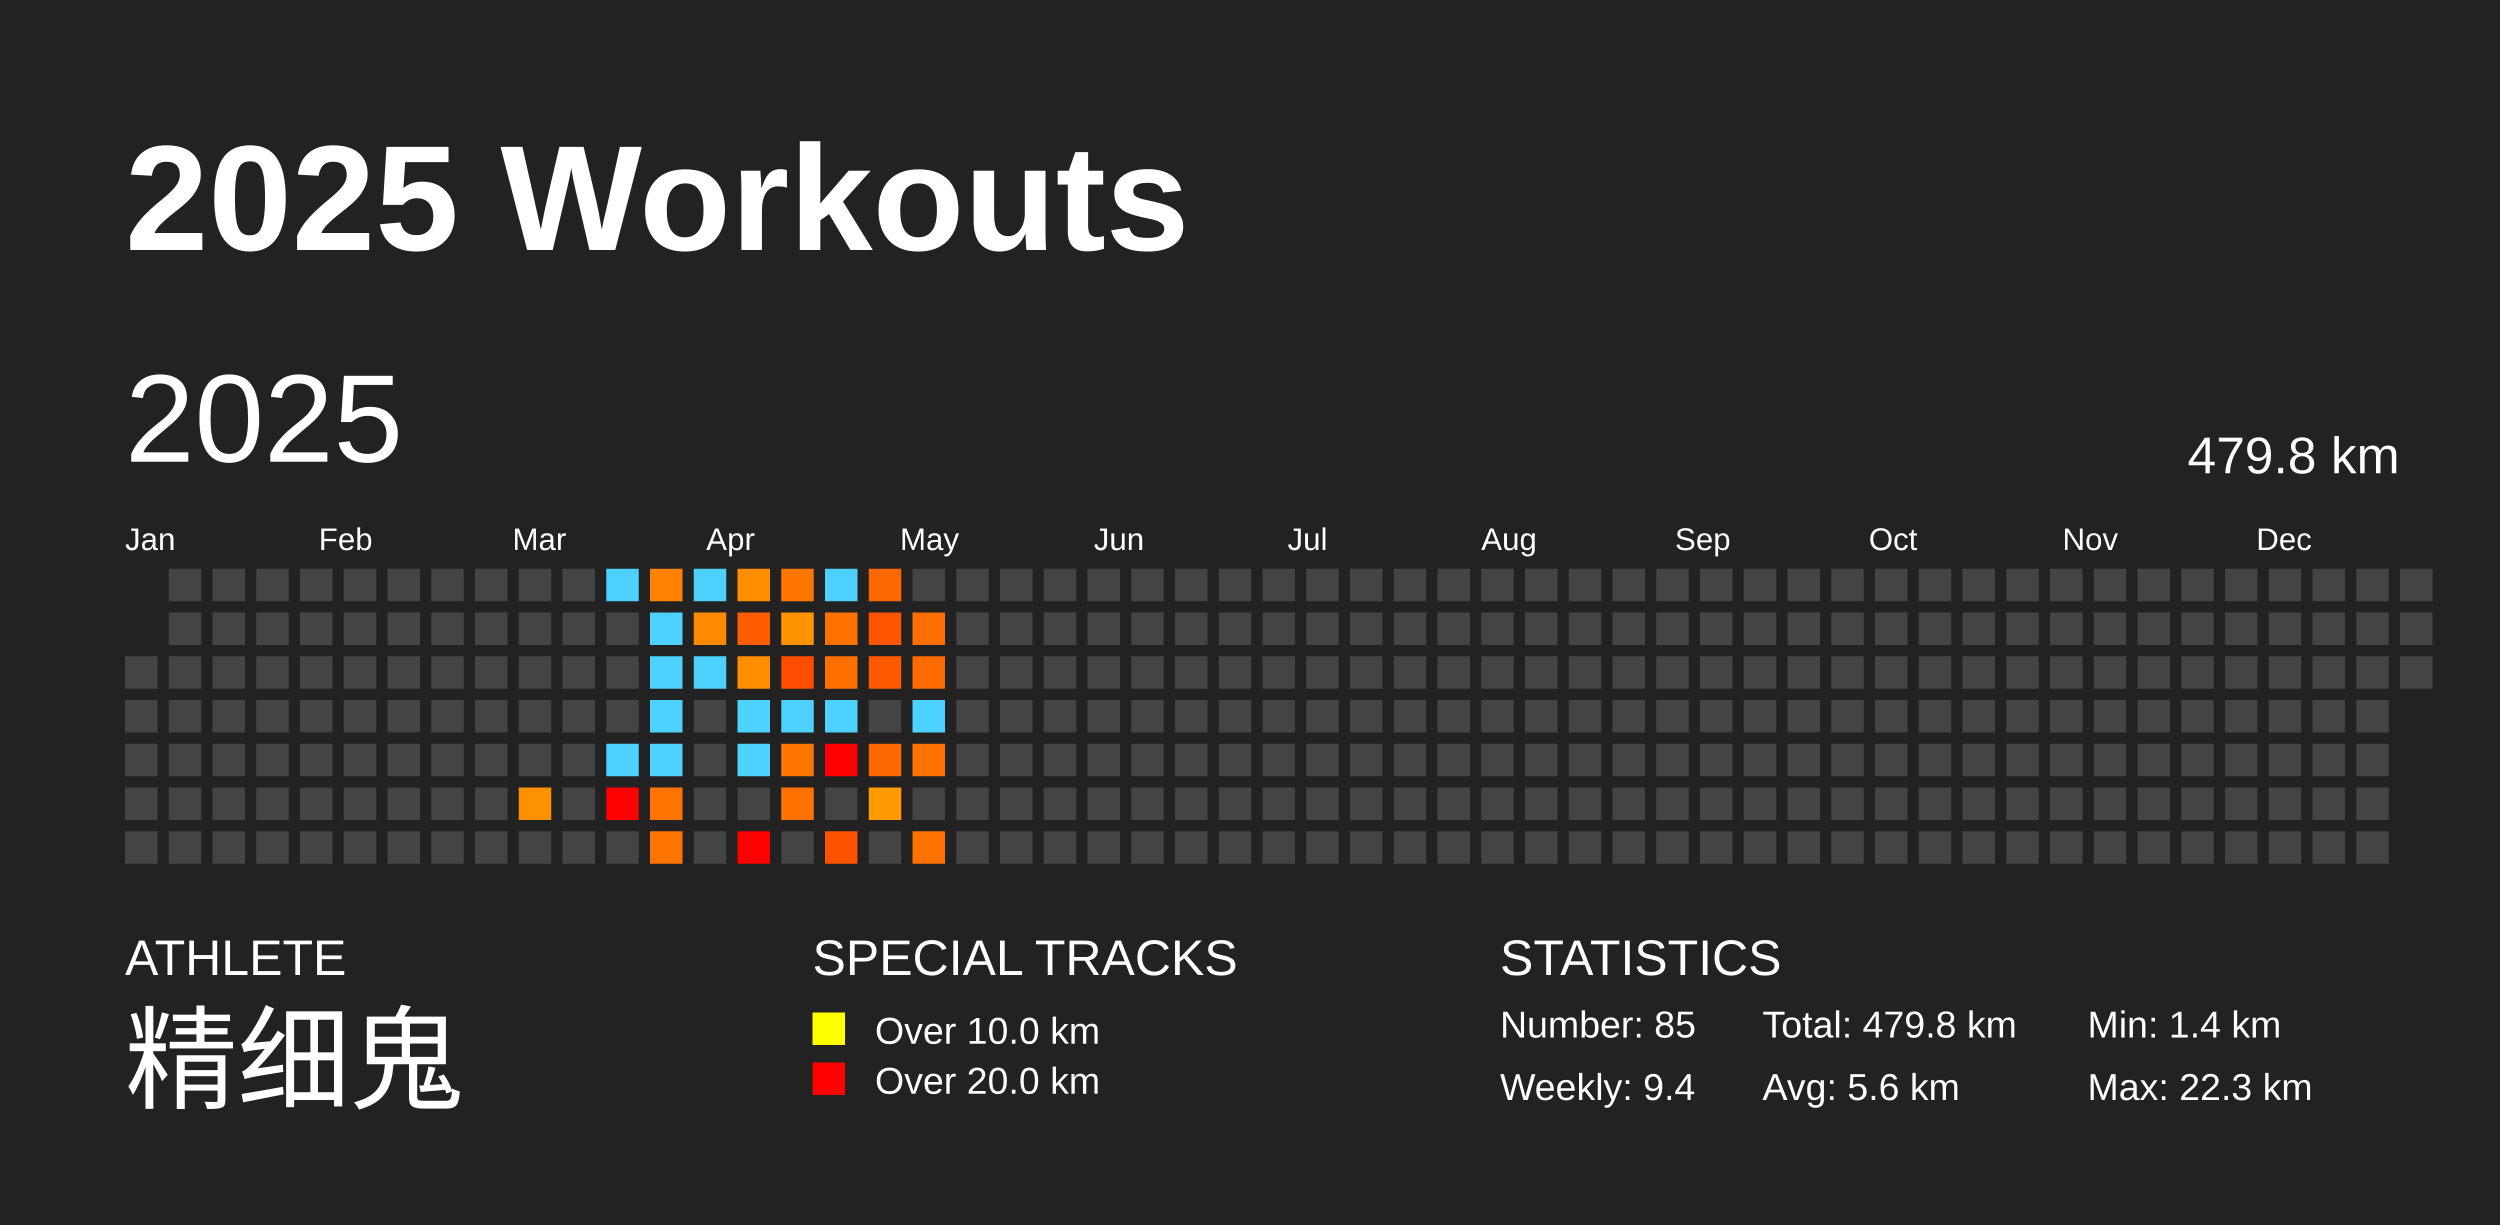
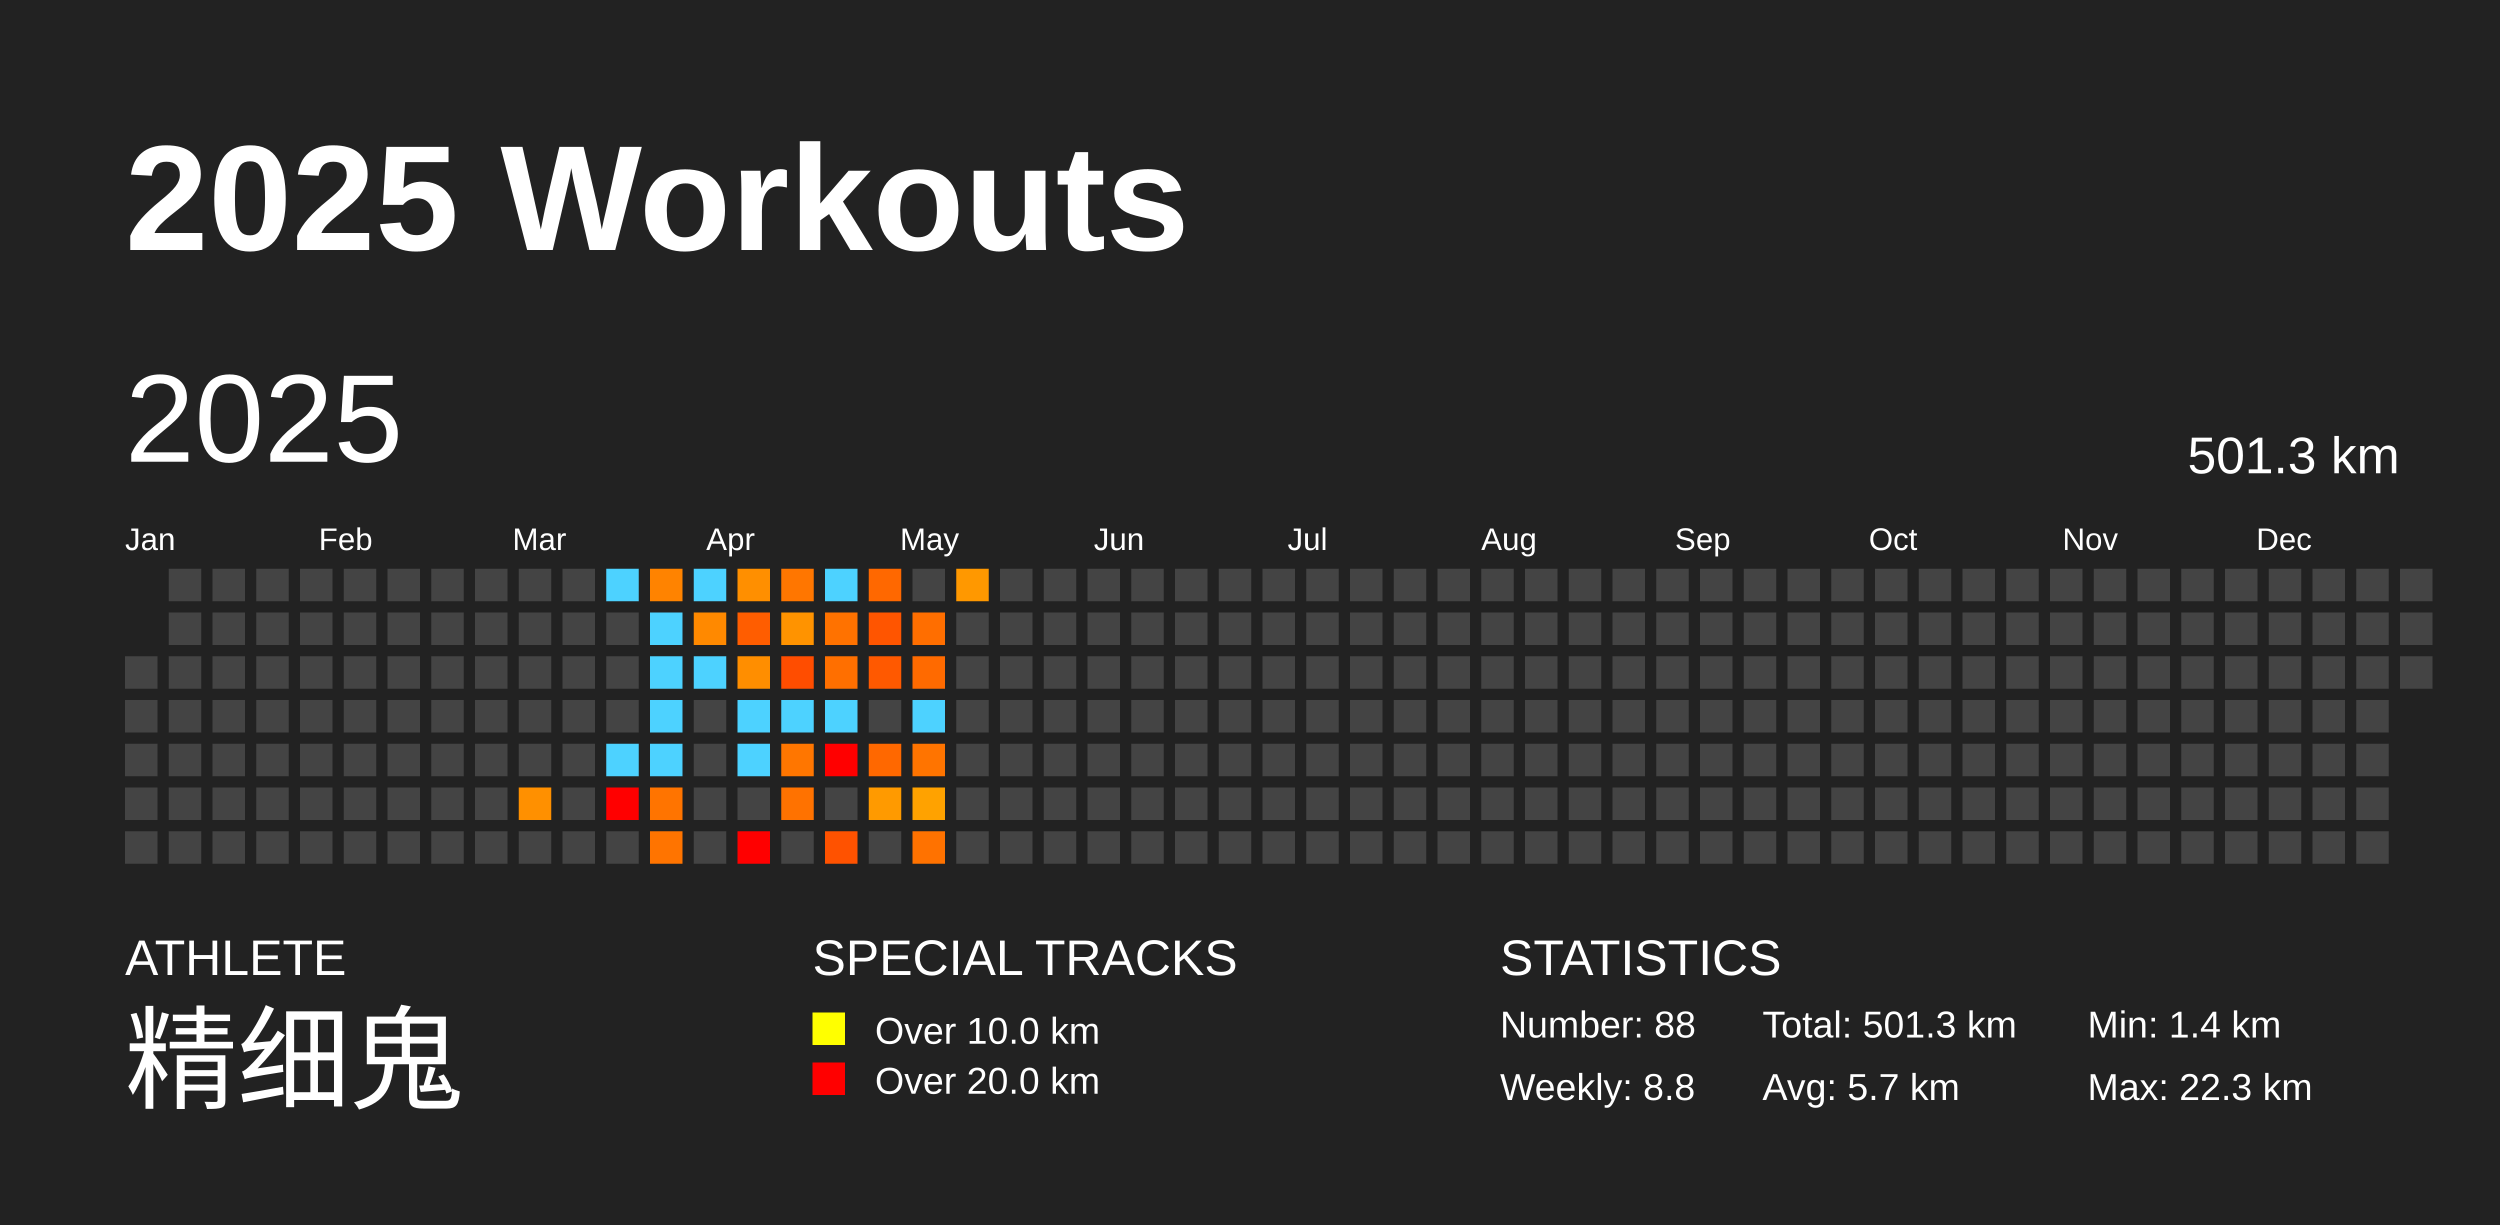
<svg xmlns="http://www.w3.org/2000/svg" baseProfile="full" height="98mm" version="1.1" viewBox="0,0,200,98" width="200mm">
  <defs />
  <rect fill="#222222" height="98" width="200" x="0" y="0" />
  <text fill="#FFFFFF" style="font-size:12px; font-family:Arial; font-weight:bold;" x="10" y="20">2025 Workouts</text>
  <text fill="#FFFFFF" style="font-size:4px; font-family:Arial" x="10" y="78">ATHLETE</text>
  <text fill="#FFFFFF" style="font-size:9px; font-family:Arial" x="10" y="88">精细鬼</text>
  <text fill="#FFFFFF" style="font-size:4px; font-family:Arial" x="65" y="78">SPECIAL TRACKS</text>
  <rect fill="yellow" height="2.6" width="2.6" x="65" y="81" />
  <text fill="#FFFFFF" style="font-size:3px; font-family:Arial" x="70" y="83.5">Over 10.0 km</text>
  <rect fill="red" height="2.6" width="2.6" x="65" y="85" />
  <text fill="#FFFFFF" style="font-size:3px; font-family:Arial" x="70" y="87.5">Over 20.0 km</text>
  <text fill="#FFFFFF" style="font-size:4px; font-family:Arial" x="120" y="78">STATISTICS</text>
-   <text fill="#FFFFFF" style="font-size:3px; font-family:Arial" x="120" y="83">Number: 85</text>
-   <text fill="#FFFFFF" style="font-size:3px; font-family:Arial" x="120" y="88">Weekly: 9.4</text>
-   <text fill="#FFFFFF" style="font-size:3px; font-family:Arial" x="141" y="83">Total: 479.8 km</text>
-   <text fill="#FFFFFF" style="font-size:3px; font-family:Arial" x="141" y="88">Avg: 5.6 km</text>
+   <text fill="#FFFFFF" style="font-size:3px; font-family:Arial" x="120" y="83">Number: 88</text>
+   <text fill="#FFFFFF" style="font-size:3px; font-family:Arial" x="120" y="88">Weekly: 8.8</text>
+   <text fill="#FFFFFF" style="font-size:3px; font-family:Arial" x="141" y="83">Total: 501.3 km</text>
+   <text fill="#FFFFFF" style="font-size:3px; font-family:Arial" x="141" y="88">Avg: 5.7 km</text>
  <text fill="#FFFFFF" style="font-size:3px; font-family:Arial" x="167" y="83">Min: 1.4 km</text>
  <text fill="#FFFFFF" style="font-size:3px; font-family:Arial" x="167" y="88">Max: 22.3 km</text>
  <text dominant-baseline="hanging" fill="#FFFFFF" style="font-size:10.0px; font-family:Arial;" x="10" y="30">2025</text>
-   <text dominant-baseline="hanging" fill="#FFFFFF" style="font-size:4.125px; font-family:Arial;" x="175" y="35">479.8 km</text>
+   <text dominant-baseline="hanging" fill="#FFFFFF" style="font-size:4.125px; font-family:Arial;" x="175" y="35">501.3 km</text>
  <text fill="#FFFFFF" style="font-size:2.5px; font-family:Arial" x="10.0" y="44">Jan</text>
  <text fill="#FFFFFF" style="font-size:2.5px; font-family:Arial" x="25.5" y="44">Feb</text>
  <text fill="#FFFFFF" style="font-size:2.5px; font-family:Arial" x="41.0" y="44">Mar</text>
  <text fill="#FFFFFF" style="font-size:2.5px; font-family:Arial" x="56.5" y="44">Apr</text>
  <text fill="#FFFFFF" style="font-size:2.5px; font-family:Arial" x="72.0" y="44">May</text>
  <text fill="#FFFFFF" style="font-size:2.5px; font-family:Arial" x="87.5" y="44">Jun</text>
  <text fill="#FFFFFF" style="font-size:2.5px; font-family:Arial" x="103.0" y="44">Jul</text>
  <text fill="#FFFFFF" style="font-size:2.5px; font-family:Arial" x="118.5" y="44">Aug</text>
  <text fill="#FFFFFF" style="font-size:2.5px; font-family:Arial" x="134.0" y="44">Sep</text>
  <text fill="#FFFFFF" style="font-size:2.5px; font-family:Arial" x="149.5" y="44">Oct</text>
  <text fill="#FFFFFF" style="font-size:2.5px; font-family:Arial" x="165.0" y="44">Nov</text>
  <text fill="#FFFFFF" style="font-size:2.5px; font-family:Arial" x="180.5" y="44">Dec</text>
  <rect fill="#444444" height="2.6" width="2.6" x="10.0" y="52.5" />
  <rect fill="#444444" height="2.6" width="2.6" x="10.0" y="56.0" />
  <rect fill="#444444" height="2.6" width="2.6" x="10.0" y="59.5" />
  <rect fill="#444444" height="2.6" width="2.6" x="10.0" y="63.0" />
  <rect fill="#444444" height="2.6" width="2.6" x="10.0" y="66.5" />
  <rect fill="#444444" height="2.6" width="2.6" x="13.5" y="45.5" />
  <rect fill="#444444" height="2.6" width="2.6" x="13.5" y="49.0" />
  <rect fill="#444444" height="2.6" width="2.6" x="13.5" y="52.5" />
  <rect fill="#444444" height="2.6" width="2.6" x="13.5" y="56.0" />
  <rect fill="#444444" height="2.6" width="2.6" x="13.5" y="59.5" />
  <rect fill="#444444" height="2.6" width="2.6" x="13.5" y="63.0" />
  <rect fill="#444444" height="2.6" width="2.6" x="13.5" y="66.5" />
  <rect fill="#444444" height="2.6" width="2.6" x="17.0" y="45.5" />
  <rect fill="#444444" height="2.6" width="2.6" x="17.0" y="49.0" />
  <rect fill="#444444" height="2.6" width="2.6" x="17.0" y="52.5" />
  <rect fill="#444444" height="2.6" width="2.6" x="17.0" y="56.0" />
  <rect fill="#444444" height="2.6" width="2.6" x="17.0" y="59.5" />
  <rect fill="#444444" height="2.6" width="2.6" x="17.0" y="63.0" />
  <rect fill="#444444" height="2.6" width="2.6" x="17.0" y="66.5" />
  <rect fill="#444444" height="2.6" width="2.6" x="20.5" y="45.5" />
  <rect fill="#444444" height="2.6" width="2.6" x="20.5" y="49.0" />
  <rect fill="#444444" height="2.6" width="2.6" x="20.5" y="52.5" />
  <rect fill="#444444" height="2.6" width="2.6" x="20.5" y="56.0" />
  <rect fill="#444444" height="2.6" width="2.6" x="20.5" y="59.5" />
  <rect fill="#444444" height="2.6" width="2.6" x="20.5" y="63.0" />
  <rect fill="#444444" height="2.6" width="2.6" x="20.5" y="66.5" />
  <rect fill="#444444" height="2.6" width="2.6" x="24.0" y="45.5" />
  <rect fill="#444444" height="2.6" width="2.6" x="24.0" y="49.0" />
  <rect fill="#444444" height="2.6" width="2.6" x="24.0" y="52.5" />
  <rect fill="#444444" height="2.6" width="2.6" x="24.0" y="56.0" />
  <rect fill="#444444" height="2.6" width="2.6" x="24.0" y="59.5" />
  <rect fill="#444444" height="2.6" width="2.6" x="24.0" y="63.0" />
  <rect fill="#444444" height="2.6" width="2.6" x="24.0" y="66.5" />
  <rect fill="#444444" height="2.6" width="2.6" x="27.5" y="45.5" />
  <rect fill="#444444" height="2.6" width="2.6" x="27.5" y="49.0" />
  <rect fill="#444444" height="2.6" width="2.6" x="27.5" y="52.5" />
  <rect fill="#444444" height="2.6" width="2.6" x="27.5" y="56.0" />
  <rect fill="#444444" height="2.6" width="2.6" x="27.5" y="59.5" />
  <rect fill="#444444" height="2.6" width="2.6" x="27.5" y="63.0" />
  <rect fill="#444444" height="2.6" width="2.6" x="27.5" y="66.5" />
  <rect fill="#444444" height="2.6" width="2.6" x="31.0" y="45.5" />
  <rect fill="#444444" height="2.6" width="2.6" x="31.0" y="49.0" />
  <rect fill="#444444" height="2.6" width="2.6" x="31.0" y="52.5" />
  <rect fill="#444444" height="2.6" width="2.6" x="31.0" y="56.0" />
  <rect fill="#444444" height="2.6" width="2.6" x="31.0" y="59.5" />
  <rect fill="#444444" height="2.6" width="2.6" x="31.0" y="63.0" />
  <rect fill="#444444" height="2.6" width="2.6" x="31.0" y="66.5" />
  <rect fill="#444444" height="2.6" width="2.6" x="34.5" y="45.5" />
  <rect fill="#444444" height="2.6" width="2.6" x="34.5" y="49.0" />
  <rect fill="#444444" height="2.6" width="2.6" x="34.5" y="52.5" />
  <rect fill="#444444" height="2.6" width="2.6" x="34.5" y="56.0" />
  <rect fill="#444444" height="2.6" width="2.6" x="34.5" y="59.5" />
  <rect fill="#444444" height="2.6" width="2.6" x="34.5" y="63.0" />
  <rect fill="#444444" height="2.6" width="2.6" x="34.5" y="66.5" />
  <rect fill="#444444" height="2.6" width="2.6" x="38.0" y="45.5" />
  <rect fill="#444444" height="2.6" width="2.6" x="38.0" y="49.0" />
  <rect fill="#444444" height="2.6" width="2.6" x="38.0" y="52.5" />
  <rect fill="#444444" height="2.6" width="2.6" x="38.0" y="56.0" />
  <rect fill="#444444" height="2.6" width="2.6" x="38.0" y="59.5" />
  <rect fill="#444444" height="2.6" width="2.6" x="38.0" y="63.0" />
  <rect fill="#444444" height="2.6" width="2.6" x="38.0" y="66.5" />
  <rect fill="#444444" height="2.6" width="2.6" x="41.5" y="45.5" />
  <rect fill="#444444" height="2.6" width="2.6" x="41.5" y="49.0" />
  <rect fill="#444444" height="2.6" width="2.6" x="41.5" y="52.5" />
  <rect fill="#444444" height="2.6" width="2.6" x="41.5" y="56.0" />
  <rect fill="#444444" height="2.6" width="2.6" x="41.5" y="59.5" />
  <rect fill="#ff9000" height="2.6" width="2.6" x="41.5" y="63.0" />
  <rect fill="#444444" height="2.6" width="2.6" x="41.5" y="66.5" />
  <rect fill="#444444" height="2.6" width="2.6" x="45.0" y="45.5" />
  <rect fill="#444444" height="2.6" width="2.6" x="45.0" y="49.0" />
  <rect fill="#444444" height="2.6" width="2.6" x="45.0" y="52.5" />
  <rect fill="#444444" height="2.6" width="2.6" x="45.0" y="56.0" />
  <rect fill="#444444" height="2.6" width="2.6" x="45.0" y="59.5" />
  <rect fill="#444444" height="2.6" width="2.6" x="45.0" y="63.0" />
  <rect fill="#444444" height="2.6" width="2.6" x="45.0" y="66.5" />
  <rect fill="#4dd2ff" height="2.6" width="2.6" x="48.5" y="45.5" />
  <rect fill="#444444" height="2.6" width="2.6" x="48.5" y="49.0" />
  <rect fill="#444444" height="2.6" width="2.6" x="48.5" y="52.5" />
  <rect fill="#444444" height="2.6" width="2.6" x="48.5" y="56.0" />
  <rect fill="#4dd2ff" height="2.6" width="2.6" x="48.5" y="59.5" />
  <rect fill="red" height="2.6" width="2.6" x="48.5" y="63.0" />
  <rect fill="#444444" height="2.6" width="2.6" x="48.5" y="66.5" />
  <rect fill="#ff8300" height="2.6" width="2.6" x="52.0" y="45.5" />
  <rect fill="#4dd2ff" height="2.6" width="2.6" x="52.0" y="49.0" />
  <rect fill="#4dd2ff" height="2.6" width="2.6" x="52.0" y="52.5" />
  <rect fill="#4dd2ff" height="2.6" width="2.6" x="52.0" y="56.0" />
  <rect fill="#4dd2ff" height="2.6" width="2.6" x="52.0" y="59.5" />
  <rect fill="#ff7400" height="2.6" width="2.6" x="52.0" y="63.0" />
  <rect fill="#ff7400" height="2.6" width="2.6" x="52.0" y="66.5" />
  <rect fill="#4dd2ff" height="2.6" width="2.6" x="55.5" y="45.5" />
  <rect fill="#ff8900" height="2.6" width="2.6" x="55.5" y="49.0" />
  <rect fill="#4dd2ff" height="2.6" width="2.6" x="55.5" y="52.5" />
  <rect fill="#444444" height="2.6" width="2.6" x="55.5" y="56.0" />
  <rect fill="#444444" height="2.6" width="2.6" x="55.5" y="59.5" />
  <rect fill="#444444" height="2.6" width="2.6" x="55.5" y="63.0" />
  <rect fill="#444444" height="2.6" width="2.6" x="55.5" y="66.5" />
  <rect fill="#ff8f00" height="2.6" width="2.6" x="59.0" y="45.5" />
  <rect fill="#ff5d00" height="2.6" width="2.6" x="59.0" y="49.0" />
  <rect fill="#ff8e00" height="2.6" width="2.6" x="59.0" y="52.5" />
  <rect fill="#4dd2ff" height="2.6" width="2.6" x="59.0" y="56.0" />
  <rect fill="#4dd2ff" height="2.6" width="2.6" x="59.0" y="59.5" />
  <rect fill="#444444" height="2.6" width="2.6" x="59.0" y="63.0" />
  <rect fill="red" height="2.6" width="2.6" x="59.0" y="66.5" />
  <rect fill="#ff7600" height="2.6" width="2.6" x="62.5" y="45.5" />
  <rect fill="#ff9300" height="2.6" width="2.6" x="62.5" y="49.0" />
  <rect fill="#ff4d00" height="2.6" width="2.6" x="62.5" y="52.5" />
  <rect fill="#4dd2ff" height="2.6" width="2.6" x="62.5" y="56.0" />
  <rect fill="#ff7600" height="2.6" width="2.6" x="62.5" y="59.5" />
  <rect fill="#ff7200" height="2.6" width="2.6" x="62.5" y="63.0" />
  <rect fill="#444444" height="2.6" width="2.6" x="62.5" y="66.5" />
  <rect fill="#4dd2ff" height="2.6" width="2.6" x="66.0" y="45.5" />
  <rect fill="#ff7200" height="2.6" width="2.6" x="66.0" y="49.0" />
  <rect fill="#ff6f00" height="2.6" width="2.6" x="66.0" y="52.5" />
  <rect fill="#4dd2ff" height="2.6" width="2.6" x="66.0" y="56.0" />
  <rect fill="red" height="2.6" width="2.6" x="66.0" y="59.5" />
  <rect fill="#444444" height="2.6" width="2.6" x="66.0" y="63.0" />
  <rect fill="#ff5200" height="2.6" width="2.6" x="66.0" y="66.5" />
  <rect fill="#ff6800" height="2.6" width="2.6" x="69.5" y="45.5" />
  <rect fill="#ff5500" height="2.6" width="2.6" x="69.5" y="49.0" />
  <rect fill="#ff5900" height="2.6" width="2.6" x="69.5" y="52.5" />
  <rect fill="#444444" height="2.6" width="2.6" x="69.5" y="56.0" />
  <rect fill="#ff6800" height="2.6" width="2.6" x="69.5" y="59.5" />
  <rect fill="#ff9a00" height="2.6" width="2.6" x="69.5" y="63.0" />
  <rect fill="#444444" height="2.6" width="2.6" x="69.5" y="66.5" />
  <rect fill="#444444" height="2.6" width="2.6" x="73.0" y="45.5" />
  <rect fill="#ff6e00" height="2.6" width="2.6" x="73.0" y="49.0" />
  <rect fill="#ff6a00" height="2.6" width="2.6" x="73.0" y="52.5" />
  <rect fill="#4dd2ff" height="2.6" width="2.6" x="73.0" y="56.0" />
  <rect fill="#ff7400" height="2.6" width="2.6" x="73.0" y="59.5" />
-   <rect fill="#444444" height="2.6" width="2.6" x="73.0" y="63.0" />
+   <rect fill="#ffa200" height="2.6" width="2.6" x="73.0" y="63.0" />
  <rect fill="#ff7200" height="2.6" width="2.6" x="73.0" y="66.5" />
-   <rect fill="#444444" height="2.6" width="2.6" x="76.5" y="45.5" />
+   <rect fill="#ff9800" height="2.6" width="2.6" x="76.5" y="45.5" />
  <rect fill="#444444" height="2.6" width="2.6" x="76.5" y="49.0" />
  <rect fill="#444444" height="2.6" width="2.6" x="76.5" y="52.5" />
  <rect fill="#444444" height="2.6" width="2.6" x="76.5" y="56.0" />
  <rect fill="#444444" height="2.6" width="2.6" x="76.5" y="59.5" />
  <rect fill="#444444" height="2.6" width="2.6" x="76.5" y="63.0" />
  <rect fill="#444444" height="2.6" width="2.6" x="76.5" y="66.5" />
  <rect fill="#444444" height="2.6" width="2.6" x="80.0" y="45.5" />
  <rect fill="#444444" height="2.6" width="2.6" x="80.0" y="49.0" />
  <rect fill="#444444" height="2.6" width="2.6" x="80.0" y="52.5" />
  <rect fill="#444444" height="2.6" width="2.6" x="80.0" y="56.0" />
  <rect fill="#444444" height="2.6" width="2.6" x="80.0" y="59.5" />
  <rect fill="#444444" height="2.6" width="2.6" x="80.0" y="63.0" />
  <rect fill="#444444" height="2.6" width="2.6" x="80.0" y="66.5" />
  <rect fill="#444444" height="2.6" width="2.6" x="83.5" y="45.5" />
  <rect fill="#444444" height="2.6" width="2.6" x="83.5" y="49.0" />
  <rect fill="#444444" height="2.6" width="2.6" x="83.5" y="52.5" />
  <rect fill="#444444" height="2.6" width="2.6" x="83.5" y="56.0" />
  <rect fill="#444444" height="2.6" width="2.6" x="83.5" y="59.5" />
  <rect fill="#444444" height="2.6" width="2.6" x="83.5" y="63.0" />
  <rect fill="#444444" height="2.6" width="2.6" x="83.5" y="66.5" />
  <rect fill="#444444" height="2.6" width="2.6" x="87.0" y="45.5" />
  <rect fill="#444444" height="2.6" width="2.6" x="87.0" y="49.0" />
  <rect fill="#444444" height="2.6" width="2.6" x="87.0" y="52.5" />
  <rect fill="#444444" height="2.6" width="2.6" x="87.0" y="56.0" />
  <rect fill="#444444" height="2.6" width="2.6" x="87.0" y="59.5" />
  <rect fill="#444444" height="2.6" width="2.6" x="87.0" y="63.0" />
  <rect fill="#444444" height="2.6" width="2.6" x="87.0" y="66.5" />
  <rect fill="#444444" height="2.6" width="2.6" x="90.5" y="45.5" />
  <rect fill="#444444" height="2.6" width="2.6" x="90.5" y="49.0" />
  <rect fill="#444444" height="2.6" width="2.6" x="90.5" y="52.5" />
  <rect fill="#444444" height="2.6" width="2.6" x="90.5" y="56.0" />
  <rect fill="#444444" height="2.6" width="2.6" x="90.5" y="59.5" />
  <rect fill="#444444" height="2.6" width="2.6" x="90.5" y="63.0" />
  <rect fill="#444444" height="2.6" width="2.6" x="90.5" y="66.5" />
  <rect fill="#444444" height="2.6" width="2.6" x="94.0" y="45.5" />
  <rect fill="#444444" height="2.6" width="2.6" x="94.0" y="49.0" />
  <rect fill="#444444" height="2.6" width="2.6" x="94.0" y="52.5" />
  <rect fill="#444444" height="2.6" width="2.6" x="94.0" y="56.0" />
  <rect fill="#444444" height="2.6" width="2.6" x="94.0" y="59.5" />
  <rect fill="#444444" height="2.6" width="2.6" x="94.0" y="63.0" />
  <rect fill="#444444" height="2.6" width="2.6" x="94.0" y="66.5" />
  <rect fill="#444444" height="2.6" width="2.6" x="97.5" y="45.5" />
  <rect fill="#444444" height="2.6" width="2.6" x="97.5" y="49.0" />
  <rect fill="#444444" height="2.6" width="2.6" x="97.5" y="52.5" />
  <rect fill="#444444" height="2.6" width="2.6" x="97.5" y="56.0" />
  <rect fill="#444444" height="2.6" width="2.6" x="97.5" y="59.5" />
  <rect fill="#444444" height="2.6" width="2.6" x="97.5" y="63.0" />
  <rect fill="#444444" height="2.6" width="2.6" x="97.5" y="66.5" />
  <rect fill="#444444" height="2.6" width="2.6" x="101.0" y="45.5" />
  <rect fill="#444444" height="2.6" width="2.6" x="101.0" y="49.0" />
  <rect fill="#444444" height="2.6" width="2.6" x="101.0" y="52.5" />
  <rect fill="#444444" height="2.6" width="2.6" x="101.0" y="56.0" />
  <rect fill="#444444" height="2.6" width="2.6" x="101.0" y="59.5" />
  <rect fill="#444444" height="2.6" width="2.6" x="101.0" y="63.0" />
  <rect fill="#444444" height="2.6" width="2.6" x="101.0" y="66.5" />
  <rect fill="#444444" height="2.6" width="2.6" x="104.5" y="45.5" />
  <rect fill="#444444" height="2.6" width="2.6" x="104.5" y="49.0" />
  <rect fill="#444444" height="2.6" width="2.6" x="104.5" y="52.5" />
  <rect fill="#444444" height="2.6" width="2.6" x="104.5" y="56.0" />
  <rect fill="#444444" height="2.6" width="2.6" x="104.5" y="59.5" />
  <rect fill="#444444" height="2.6" width="2.6" x="104.5" y="63.0" />
  <rect fill="#444444" height="2.6" width="2.6" x="104.5" y="66.5" />
  <rect fill="#444444" height="2.6" width="2.6" x="108.0" y="45.5" />
  <rect fill="#444444" height="2.6" width="2.6" x="108.0" y="49.0" />
  <rect fill="#444444" height="2.6" width="2.6" x="108.0" y="52.5" />
  <rect fill="#444444" height="2.6" width="2.6" x="108.0" y="56.0" />
  <rect fill="#444444" height="2.6" width="2.6" x="108.0" y="59.5" />
  <rect fill="#444444" height="2.6" width="2.6" x="108.0" y="63.0" />
  <rect fill="#444444" height="2.6" width="2.6" x="108.0" y="66.5" />
  <rect fill="#444444" height="2.6" width="2.6" x="111.5" y="45.5" />
  <rect fill="#444444" height="2.6" width="2.6" x="111.5" y="49.0" />
  <rect fill="#444444" height="2.6" width="2.6" x="111.5" y="52.5" />
  <rect fill="#444444" height="2.6" width="2.6" x="111.5" y="56.0" />
  <rect fill="#444444" height="2.6" width="2.6" x="111.5" y="59.5" />
  <rect fill="#444444" height="2.6" width="2.6" x="111.5" y="63.0" />
  <rect fill="#444444" height="2.6" width="2.6" x="111.5" y="66.5" />
  <rect fill="#444444" height="2.6" width="2.6" x="115.0" y="45.5" />
  <rect fill="#444444" height="2.6" width="2.6" x="115.0" y="49.0" />
  <rect fill="#444444" height="2.6" width="2.6" x="115.0" y="52.5" />
  <rect fill="#444444" height="2.6" width="2.6" x="115.0" y="56.0" />
  <rect fill="#444444" height="2.6" width="2.6" x="115.0" y="59.5" />
  <rect fill="#444444" height="2.6" width="2.6" x="115.0" y="63.0" />
  <rect fill="#444444" height="2.6" width="2.6" x="115.0" y="66.5" />
  <rect fill="#444444" height="2.6" width="2.6" x="118.5" y="45.5" />
  <rect fill="#444444" height="2.6" width="2.6" x="118.5" y="49.0" />
  <rect fill="#444444" height="2.6" width="2.6" x="118.5" y="52.5" />
  <rect fill="#444444" height="2.6" width="2.6" x="118.5" y="56.0" />
  <rect fill="#444444" height="2.6" width="2.6" x="118.5" y="59.5" />
  <rect fill="#444444" height="2.6" width="2.6" x="118.5" y="63.0" />
  <rect fill="#444444" height="2.6" width="2.6" x="118.5" y="66.5" />
  <rect fill="#444444" height="2.6" width="2.6" x="122.0" y="45.5" />
  <rect fill="#444444" height="2.6" width="2.6" x="122.0" y="49.0" />
  <rect fill="#444444" height="2.6" width="2.6" x="122.0" y="52.5" />
  <rect fill="#444444" height="2.6" width="2.6" x="122.0" y="56.0" />
  <rect fill="#444444" height="2.6" width="2.6" x="122.0" y="59.5" />
  <rect fill="#444444" height="2.6" width="2.6" x="122.0" y="63.0" />
  <rect fill="#444444" height="2.6" width="2.6" x="122.0" y="66.5" />
  <rect fill="#444444" height="2.6" width="2.6" x="125.5" y="45.5" />
  <rect fill="#444444" height="2.6" width="2.6" x="125.5" y="49.0" />
  <rect fill="#444444" height="2.6" width="2.6" x="125.5" y="52.5" />
  <rect fill="#444444" height="2.6" width="2.6" x="125.5" y="56.0" />
  <rect fill="#444444" height="2.6" width="2.6" x="125.5" y="59.5" />
  <rect fill="#444444" height="2.6" width="2.6" x="125.5" y="63.0" />
  <rect fill="#444444" height="2.6" width="2.6" x="125.5" y="66.5" />
  <rect fill="#444444" height="2.6" width="2.6" x="129.0" y="45.5" />
  <rect fill="#444444" height="2.6" width="2.6" x="129.0" y="49.0" />
  <rect fill="#444444" height="2.6" width="2.6" x="129.0" y="52.5" />
  <rect fill="#444444" height="2.6" width="2.6" x="129.0" y="56.0" />
  <rect fill="#444444" height="2.6" width="2.6" x="129.0" y="59.5" />
  <rect fill="#444444" height="2.6" width="2.6" x="129.0" y="63.0" />
  <rect fill="#444444" height="2.6" width="2.6" x="129.0" y="66.5" />
  <rect fill="#444444" height="2.6" width="2.6" x="132.5" y="45.5" />
  <rect fill="#444444" height="2.6" width="2.6" x="132.5" y="49.0" />
  <rect fill="#444444" height="2.6" width="2.6" x="132.5" y="52.5" />
  <rect fill="#444444" height="2.6" width="2.6" x="132.5" y="56.0" />
  <rect fill="#444444" height="2.6" width="2.6" x="132.5" y="59.5" />
  <rect fill="#444444" height="2.6" width="2.6" x="132.5" y="63.0" />
  <rect fill="#444444" height="2.6" width="2.6" x="132.5" y="66.5" />
  <rect fill="#444444" height="2.6" width="2.6" x="136.0" y="45.5" />
  <rect fill="#444444" height="2.6" width="2.6" x="136.0" y="49.0" />
  <rect fill="#444444" height="2.6" width="2.6" x="136.0" y="52.5" />
  <rect fill="#444444" height="2.6" width="2.6" x="136.0" y="56.0" />
  <rect fill="#444444" height="2.6" width="2.6" x="136.0" y="59.5" />
  <rect fill="#444444" height="2.6" width="2.6" x="136.0" y="63.0" />
  <rect fill="#444444" height="2.6" width="2.6" x="136.0" y="66.5" />
  <rect fill="#444444" height="2.6" width="2.6" x="139.5" y="45.5" />
  <rect fill="#444444" height="2.6" width="2.6" x="139.5" y="49.0" />
  <rect fill="#444444" height="2.6" width="2.6" x="139.5" y="52.5" />
  <rect fill="#444444" height="2.6" width="2.6" x="139.5" y="56.0" />
  <rect fill="#444444" height="2.6" width="2.6" x="139.5" y="59.5" />
  <rect fill="#444444" height="2.6" width="2.6" x="139.5" y="63.0" />
  <rect fill="#444444" height="2.6" width="2.6" x="139.5" y="66.5" />
  <rect fill="#444444" height="2.6" width="2.6" x="143.0" y="45.5" />
  <rect fill="#444444" height="2.6" width="2.6" x="143.0" y="49.0" />
  <rect fill="#444444" height="2.6" width="2.6" x="143.0" y="52.5" />
  <rect fill="#444444" height="2.6" width="2.6" x="143.0" y="56.0" />
  <rect fill="#444444" height="2.6" width="2.6" x="143.0" y="59.5" />
  <rect fill="#444444" height="2.6" width="2.6" x="143.0" y="63.0" />
  <rect fill="#444444" height="2.6" width="2.6" x="143.0" y="66.5" />
  <rect fill="#444444" height="2.6" width="2.6" x="146.5" y="45.5" />
  <rect fill="#444444" height="2.6" width="2.6" x="146.5" y="49.0" />
  <rect fill="#444444" height="2.6" width="2.6" x="146.5" y="52.5" />
  <rect fill="#444444" height="2.6" width="2.6" x="146.5" y="56.0" />
  <rect fill="#444444" height="2.6" width="2.6" x="146.5" y="59.5" />
  <rect fill="#444444" height="2.6" width="2.6" x="146.5" y="63.0" />
  <rect fill="#444444" height="2.6" width="2.6" x="146.5" y="66.5" />
  <rect fill="#444444" height="2.6" width="2.6" x="150.0" y="45.5" />
  <rect fill="#444444" height="2.6" width="2.6" x="150.0" y="49.0" />
  <rect fill="#444444" height="2.6" width="2.6" x="150.0" y="52.5" />
  <rect fill="#444444" height="2.6" width="2.6" x="150.0" y="56.0" />
  <rect fill="#444444" height="2.6" width="2.6" x="150.0" y="59.5" />
  <rect fill="#444444" height="2.6" width="2.6" x="150.0" y="63.0" />
  <rect fill="#444444" height="2.6" width="2.6" x="150.0" y="66.5" />
  <rect fill="#444444" height="2.6" width="2.6" x="153.5" y="45.5" />
  <rect fill="#444444" height="2.6" width="2.6" x="153.5" y="49.0" />
  <rect fill="#444444" height="2.6" width="2.6" x="153.5" y="52.5" />
  <rect fill="#444444" height="2.6" width="2.6" x="153.5" y="56.0" />
  <rect fill="#444444" height="2.6" width="2.6" x="153.5" y="59.5" />
  <rect fill="#444444" height="2.6" width="2.6" x="153.5" y="63.0" />
  <rect fill="#444444" height="2.6" width="2.6" x="153.5" y="66.5" />
  <rect fill="#444444" height="2.6" width="2.6" x="157.0" y="45.5" />
  <rect fill="#444444" height="2.6" width="2.6" x="157.0" y="49.0" />
  <rect fill="#444444" height="2.6" width="2.6" x="157.0" y="52.5" />
  <rect fill="#444444" height="2.6" width="2.6" x="157.0" y="56.0" />
  <rect fill="#444444" height="2.6" width="2.6" x="157.0" y="59.5" />
  <rect fill="#444444" height="2.6" width="2.6" x="157.0" y="63.0" />
  <rect fill="#444444" height="2.6" width="2.6" x="157.0" y="66.5" />
  <rect fill="#444444" height="2.6" width="2.6" x="160.5" y="45.5" />
  <rect fill="#444444" height="2.6" width="2.6" x="160.5" y="49.0" />
  <rect fill="#444444" height="2.6" width="2.6" x="160.5" y="52.5" />
  <rect fill="#444444" height="2.6" width="2.6" x="160.5" y="56.0" />
  <rect fill="#444444" height="2.6" width="2.6" x="160.5" y="59.5" />
  <rect fill="#444444" height="2.6" width="2.6" x="160.5" y="63.0" />
  <rect fill="#444444" height="2.6" width="2.6" x="160.5" y="66.5" />
  <rect fill="#444444" height="2.6" width="2.6" x="164.0" y="45.5" />
  <rect fill="#444444" height="2.6" width="2.6" x="164.0" y="49.0" />
  <rect fill="#444444" height="2.6" width="2.6" x="164.0" y="52.5" />
  <rect fill="#444444" height="2.6" width="2.6" x="164.0" y="56.0" />
  <rect fill="#444444" height="2.6" width="2.6" x="164.0" y="59.5" />
  <rect fill="#444444" height="2.6" width="2.6" x="164.0" y="63.0" />
  <rect fill="#444444" height="2.6" width="2.6" x="164.0" y="66.5" />
  <rect fill="#444444" height="2.6" width="2.6" x="167.5" y="45.5" />
  <rect fill="#444444" height="2.6" width="2.6" x="167.5" y="49.0" />
  <rect fill="#444444" height="2.6" width="2.6" x="167.5" y="52.5" />
  <rect fill="#444444" height="2.6" width="2.6" x="167.5" y="56.0" />
  <rect fill="#444444" height="2.6" width="2.6" x="167.5" y="59.5" />
  <rect fill="#444444" height="2.6" width="2.6" x="167.5" y="63.0" />
  <rect fill="#444444" height="2.6" width="2.6" x="167.5" y="66.5" />
  <rect fill="#444444" height="2.6" width="2.6" x="171.0" y="45.5" />
  <rect fill="#444444" height="2.6" width="2.6" x="171.0" y="49.0" />
  <rect fill="#444444" height="2.6" width="2.6" x="171.0" y="52.5" />
  <rect fill="#444444" height="2.6" width="2.6" x="171.0" y="56.0" />
  <rect fill="#444444" height="2.6" width="2.6" x="171.0" y="59.5" />
  <rect fill="#444444" height="2.6" width="2.6" x="171.0" y="63.0" />
  <rect fill="#444444" height="2.6" width="2.6" x="171.0" y="66.5" />
  <rect fill="#444444" height="2.6" width="2.6" x="174.5" y="45.5" />
  <rect fill="#444444" height="2.6" width="2.6" x="174.5" y="49.0" />
  <rect fill="#444444" height="2.6" width="2.6" x="174.5" y="52.5" />
  <rect fill="#444444" height="2.6" width="2.6" x="174.5" y="56.0" />
  <rect fill="#444444" height="2.6" width="2.6" x="174.5" y="59.5" />
  <rect fill="#444444" height="2.6" width="2.6" x="174.5" y="63.0" />
  <rect fill="#444444" height="2.6" width="2.6" x="174.5" y="66.5" />
  <rect fill="#444444" height="2.6" width="2.6" x="178.0" y="45.5" />
  <rect fill="#444444" height="2.6" width="2.6" x="178.0" y="49.0" />
  <rect fill="#444444" height="2.6" width="2.6" x="178.0" y="52.5" />
  <rect fill="#444444" height="2.6" width="2.6" x="178.0" y="56.0" />
  <rect fill="#444444" height="2.6" width="2.6" x="178.0" y="59.5" />
  <rect fill="#444444" height="2.6" width="2.6" x="178.0" y="63.0" />
  <rect fill="#444444" height="2.6" width="2.6" x="178.0" y="66.5" />
  <rect fill="#444444" height="2.6" width="2.6" x="181.5" y="45.5" />
  <rect fill="#444444" height="2.6" width="2.6" x="181.5" y="49.0" />
  <rect fill="#444444" height="2.6" width="2.6" x="181.5" y="52.5" />
  <rect fill="#444444" height="2.6" width="2.6" x="181.5" y="56.0" />
  <rect fill="#444444" height="2.6" width="2.6" x="181.5" y="59.5" />
  <rect fill="#444444" height="2.6" width="2.6" x="181.5" y="63.0" />
  <rect fill="#444444" height="2.6" width="2.6" x="181.5" y="66.5" />
  <rect fill="#444444" height="2.6" width="2.6" x="185.0" y="45.5" />
  <rect fill="#444444" height="2.6" width="2.6" x="185.0" y="49.0" />
  <rect fill="#444444" height="2.6" width="2.6" x="185.0" y="52.5" />
  <rect fill="#444444" height="2.6" width="2.6" x="185.0" y="56.0" />
  <rect fill="#444444" height="2.6" width="2.6" x="185.0" y="59.5" />
  <rect fill="#444444" height="2.6" width="2.6" x="185.0" y="63.0" />
  <rect fill="#444444" height="2.6" width="2.6" x="185.0" y="66.5" />
  <rect fill="#444444" height="2.6" width="2.6" x="188.5" y="45.5" />
  <rect fill="#444444" height="2.6" width="2.6" x="188.5" y="49.0" />
  <rect fill="#444444" height="2.6" width="2.6" x="188.5" y="52.5" />
  <rect fill="#444444" height="2.6" width="2.6" x="188.5" y="56.0" />
  <rect fill="#444444" height="2.6" width="2.6" x="188.5" y="59.5" />
  <rect fill="#444444" height="2.6" width="2.6" x="188.5" y="63.0" />
  <rect fill="#444444" height="2.6" width="2.6" x="188.5" y="66.5" />
  <rect fill="#444444" height="2.6" width="2.6" x="192.0" y="45.5" />
  <rect fill="#444444" height="2.6" width="2.6" x="192.0" y="49.0" />
  <rect fill="#444444" height="2.6" width="2.6" x="192.0" y="52.5" />
</svg>
